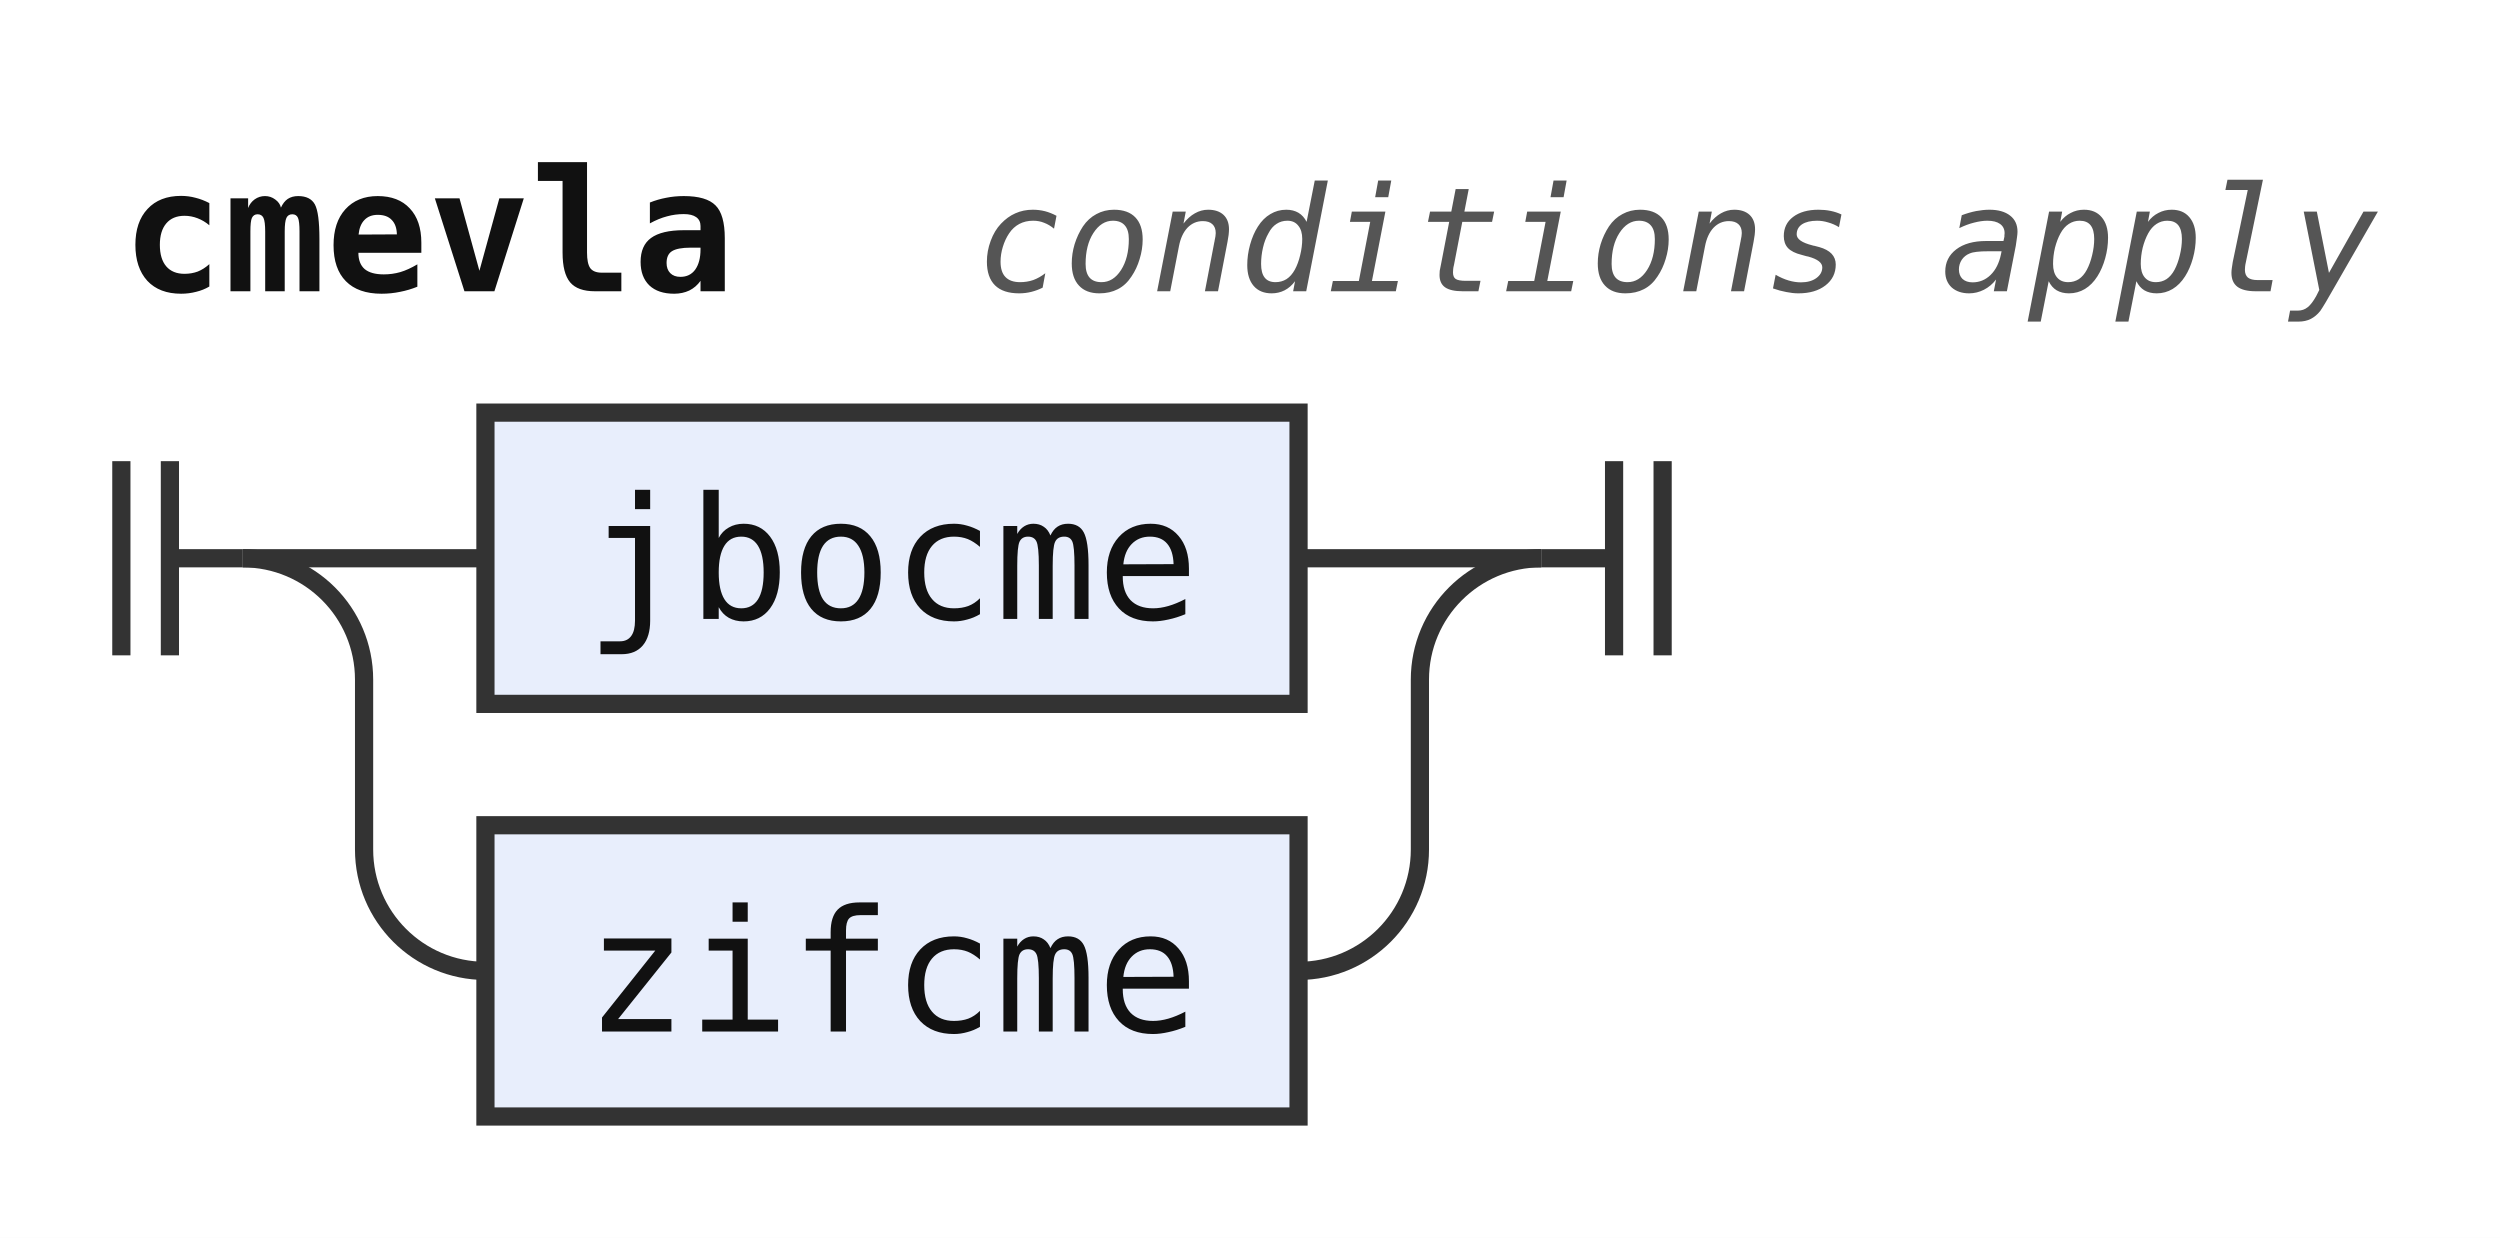
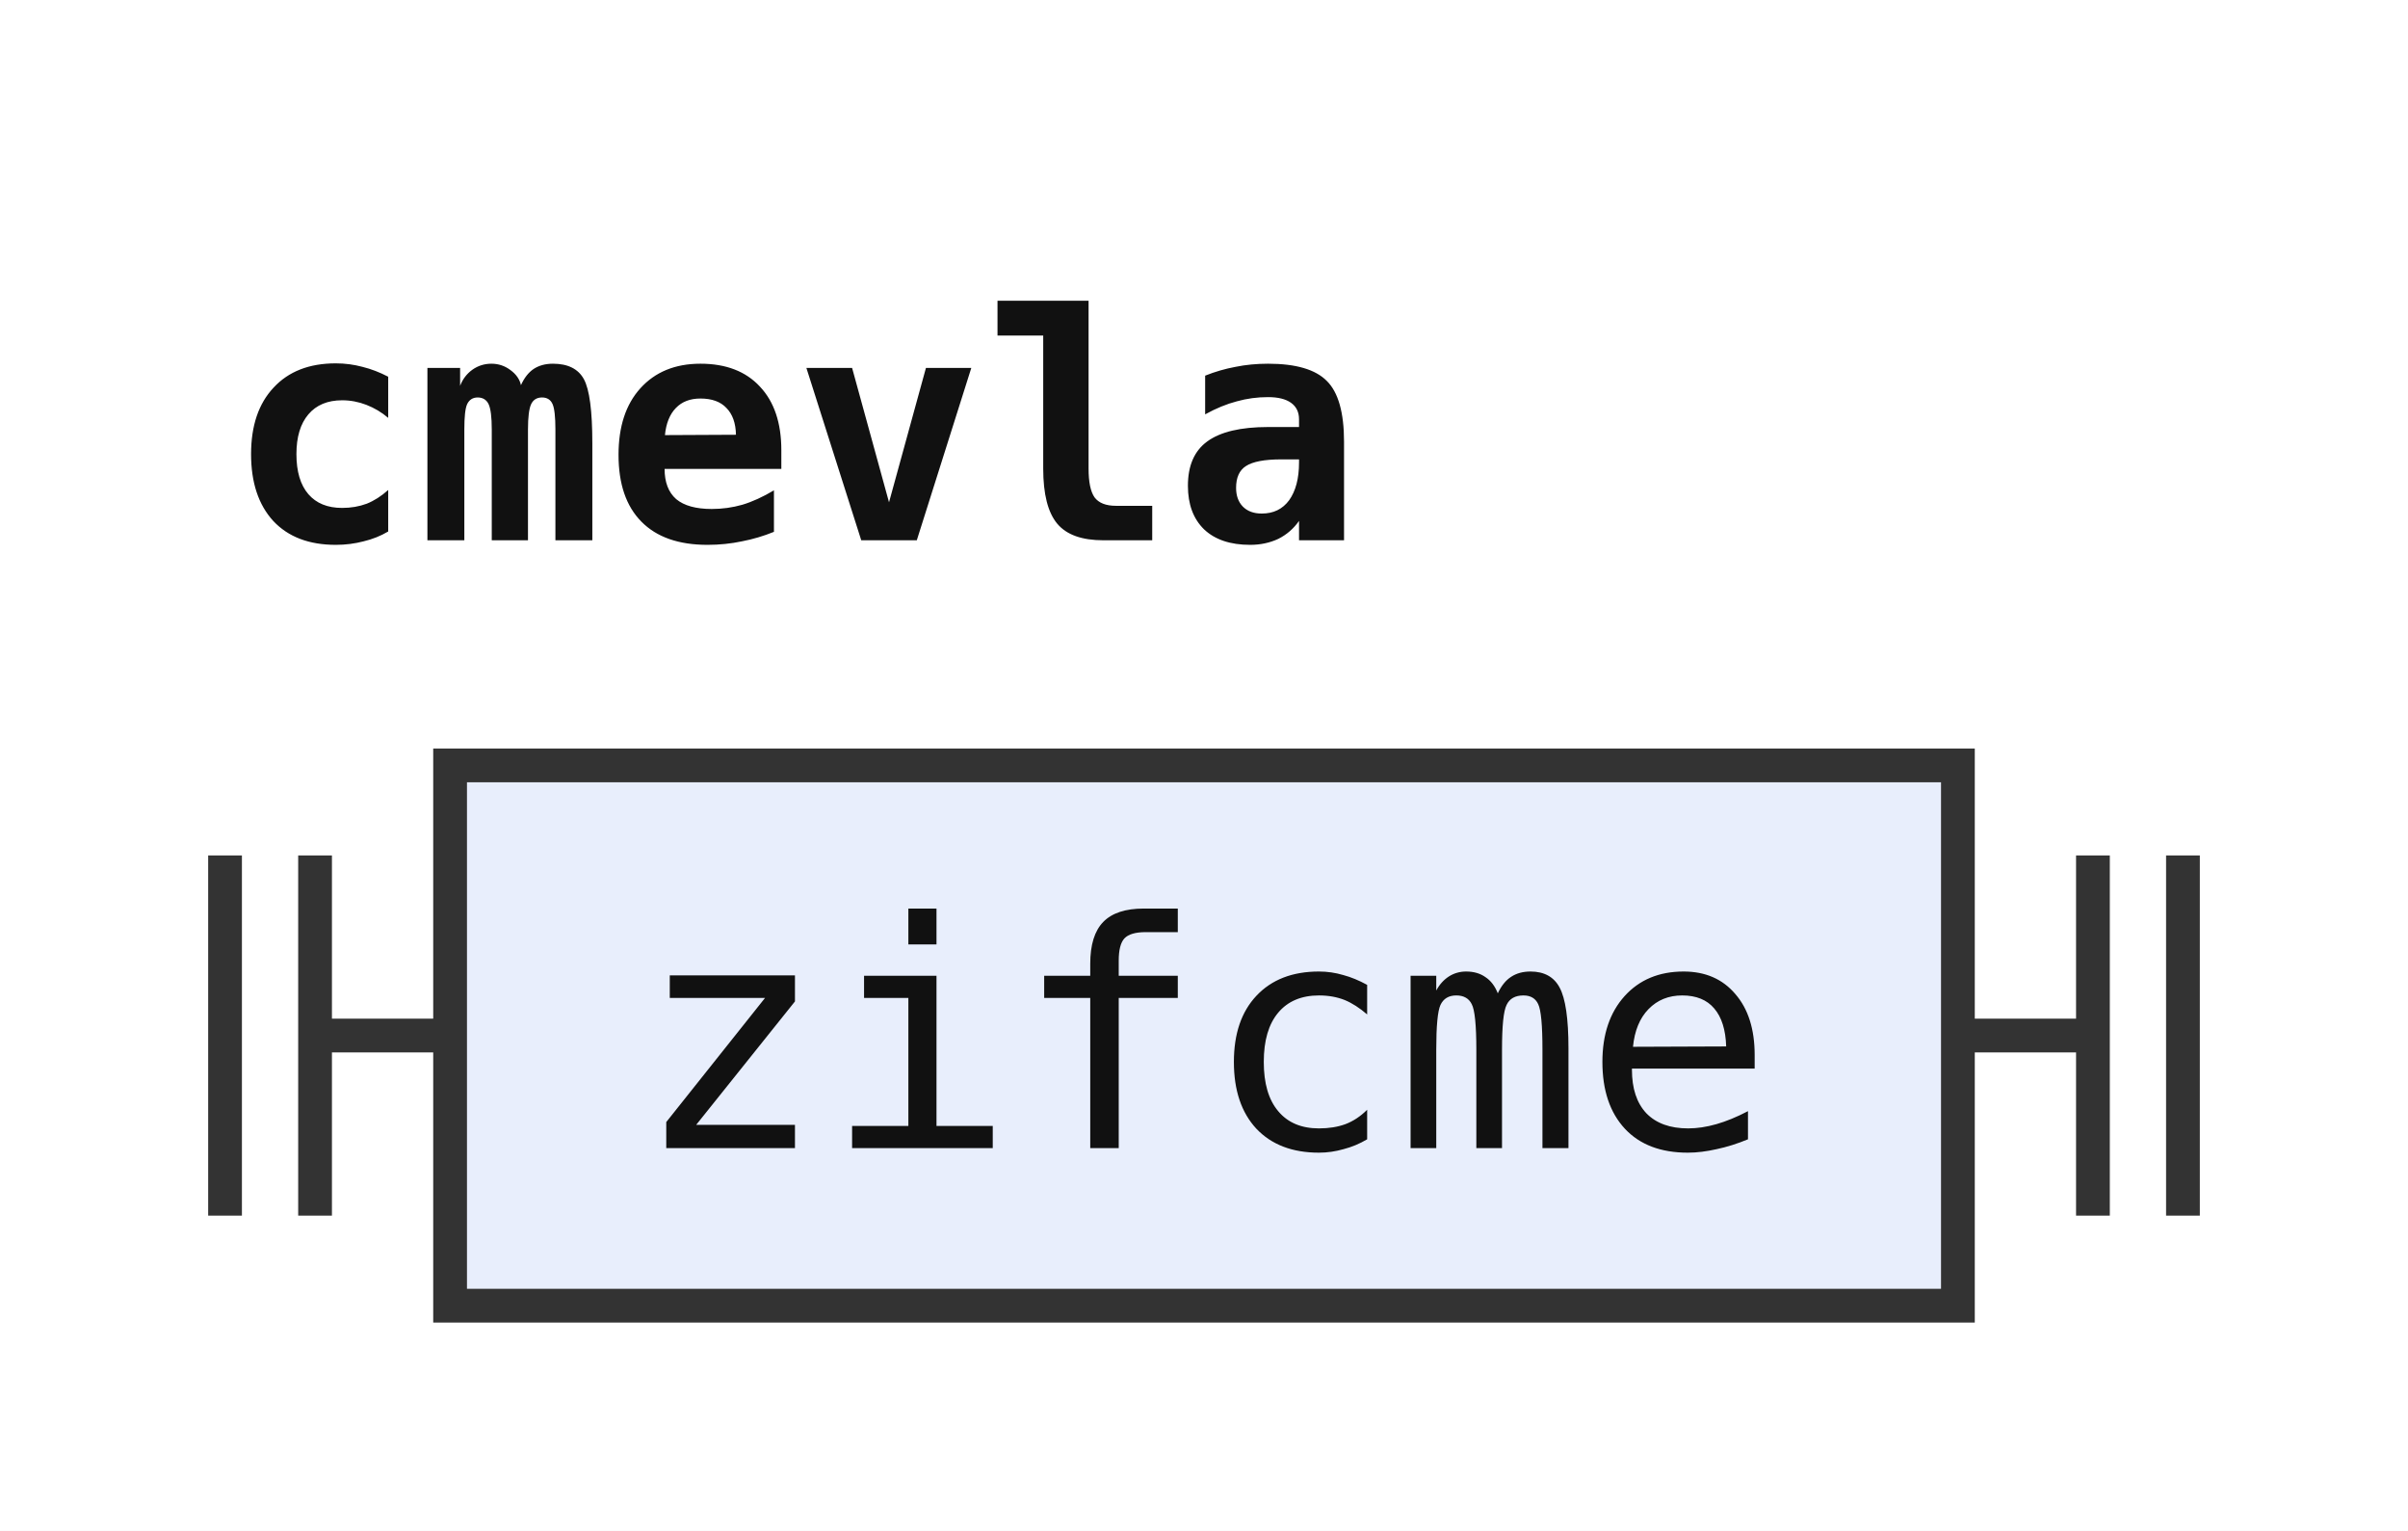
- <svg xmlns="http://www.w3.org/2000/svg" width="206" height="102" viewBox="0 0 206 102" role="img" aria-label="Railroad diagram of the rule cmevla">
+ <svg xmlns="http://www.w3.org/2000/svg" width="107" height="68" viewBox="0 0 107 68" role="img" aria-label="Railroad diagram of the rule cmevla">
  <style>path{fill:none;stroke:#333;stroke-width:1.5}.rule rect{fill:#e8eefc;stroke:#333;stroke-width:1.5}.terminal rect{fill:#fdf6d8;stroke:#333;stroke-width:1.5}text{font-family:ui-monospace,SFMono-Regular,Menlo,Consolas,"DejaVu Sans Mono","Liberation Mono",monospace;font-size:14px;fill:#111;text-anchor:middle}text.label{font-size:12px;font-style:italic;fill:#555;text-anchor:start}text.title{font-weight:bold;text-anchor:start}</style>
  <rect width="100%" height="100%" fill="#fff" />
  <text class="title" x="10" y="24" textLength="50.4" lengthAdjust="spacingAndGlyphs">cmevla</text>
-   <text class="label" x="80.4" y="24" textLength="115.2" lengthAdjust="spacingAndGlyphs">conditions apply</text>
  <path d="M10 38v16m4 -16v16M14 46h6" />
-   <path d="M20 46h20" />
  <g class="rule">
-     <rect x="40" y="34" width="67" height="24" rx="0" />
-     <text x="73.5" y="51" textLength="50.4" lengthAdjust="spacingAndGlyphs">jbocme</text>
+     <rect x="20" y="34" width="67" height="24" rx="0" />
+     <text x="53.5" y="51" textLength="50.4" lengthAdjust="spacingAndGlyphs">zifcme</text>
  </g>
-   <path d="M107 46H127" />
-   <path d="M20 46a10 10 0 0 1 10 10V70a10 10 0 0 0 10 10" />
-   <g class="rule">
-     <rect x="40" y="68" width="67" height="24" rx="0" />
-     <text x="73.5" y="85" textLength="50.4" lengthAdjust="spacingAndGlyphs">zifcme</text>
-   </g>
-   <path d="M107 80H107a10 10 0 0 0 10 -10V56a10 10 0 0 1 10 -10" />
-   <path d="M127 46h6m0 -8v16m4 -16v16" />
+   <path d="M87 46h6m0 -8v16m4 -16v16" />
</svg>
